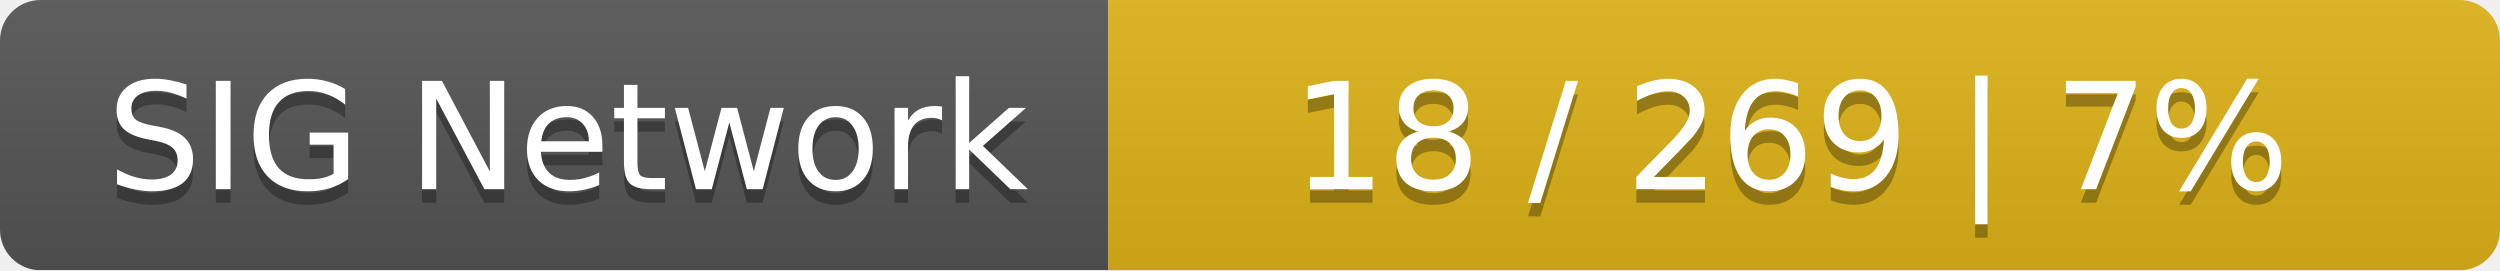
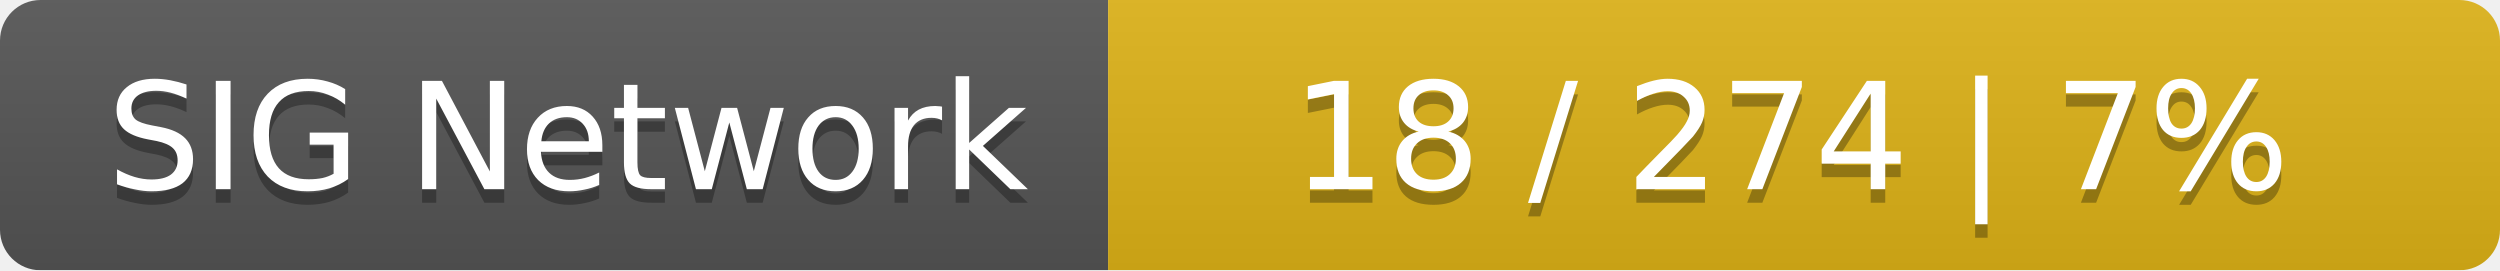
<svg xmlns="http://www.w3.org/2000/svg" width="185" height="20">
  <linearGradient id="smooth" x2="0" y2="100%">
    <stop offset="0" stop-color="#bbb" stop-opacity=".1" />
    <stop offset="1" stop-opacity=".1" />
  </linearGradient>
  <mask id="round">
    <rect width="185" height="20" rx="3" fill="#fff" />
  </mask>
  <g mask="url(#round)">
    <rect width="82" height="20" fill="#555" />
    <rect x="82" width="103" height="20" fill="#dfb317" />
    <rect width="185" height="20" fill="url(#smooth)" />
  </g>
  <g fill="#fff" text-anchor="middle" font-family="DejaVu Sans,Verdana,Geneva,sans-serif" font-size="11">
    <text x="42" y="15" fill="#010101" fill-opacity=".3">SIG Network</text>
    <text x="42" y="14">SIG Network</text>
-     <text x="132.5" y="15" fill="#010101" fill-opacity=".3">18 / 269    |    7%</text>
-     <text x="132.5" y="14">18 / 269    |    7%</text>
+     <text x="132.5" y="15" fill="#010101" fill-opacity=".3">18 / 274    |    7%</text>
+     <text x="132.5" y="14">18 / 274    |    7%</text>
  </g>
</svg>
